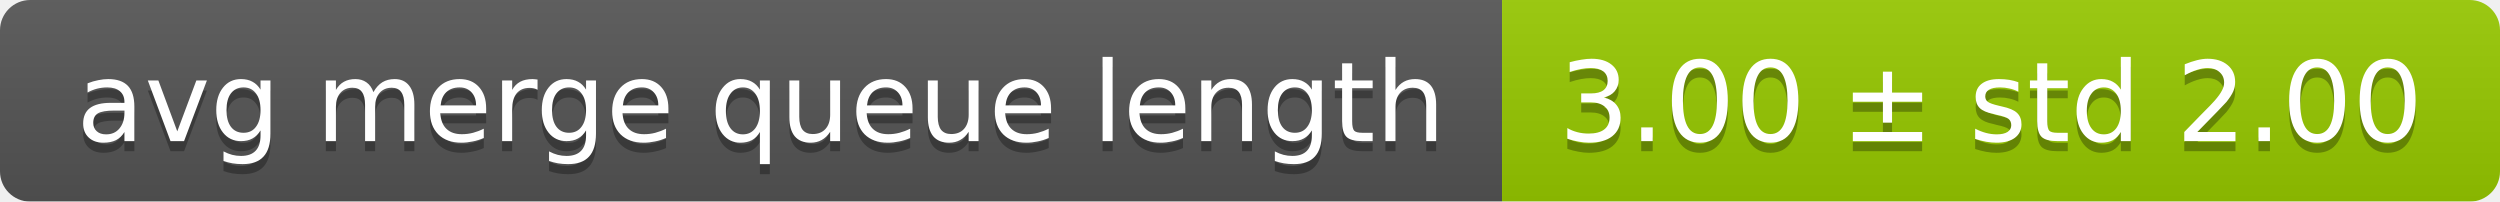
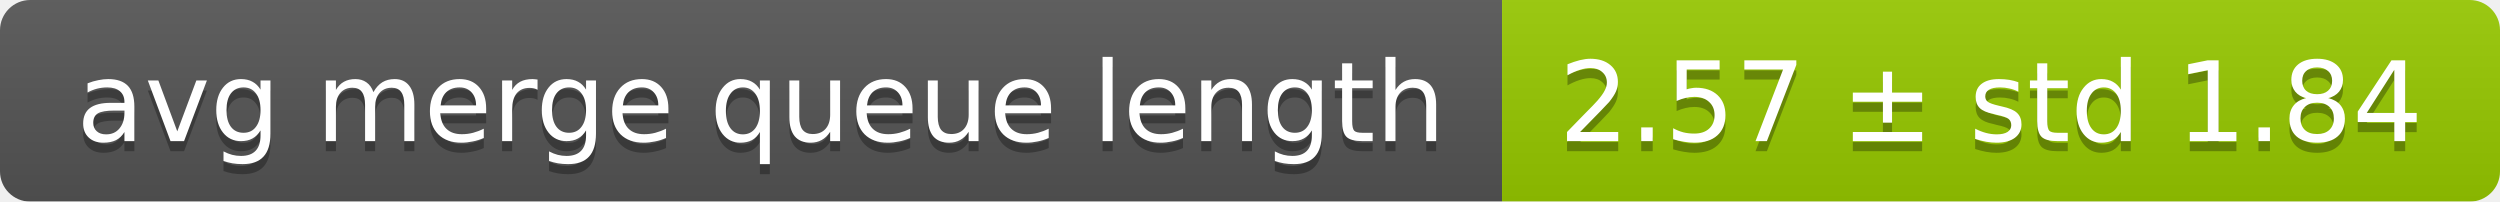
<svg xmlns="http://www.w3.org/2000/svg" width="248" height="20">
  <linearGradient id="smooth" x2="0" y2="100%">
    <stop offset="0" stop-color="#bbb" stop-opacity=".1" />
    <stop offset="1" stop-opacity=".1" />
  </linearGradient>
  <mask id="round">
    <rect width="248" height="20" rx="3" fill="#fff" />
  </mask>
  <g mask="url(#round)">
    <rect width="149" height="20" fill="#555" />
    <rect x="149" width="99" height="20" fill="#97ca00" />
    <rect width="248" height="20" fill="url(#smooth)" />
  </g>
  <g fill="#fff" text-anchor="middle" font-family="DejaVu Sans,Verdana,Geneva,sans-serif" font-size="11">
    <text x="75.5" y="15" fill="#010101" fill-opacity=".3">avg merge queue length</text>
    <text x="75.5" y="14">avg merge queue length</text>
-     <text x="197.5" y="15" fill="#010101" fill-opacity=".3">3.00 ± std 2.00</text>
-     <text x="197.5" y="14">3.00 ± std 2.00</text>
+     <text x="197.5" y="15" fill="#010101" fill-opacity=".3">2.57 ± std 1.84</text>
+     <text x="197.5" y="14">2.57 ± std 1.84</text>
  </g>
</svg>
